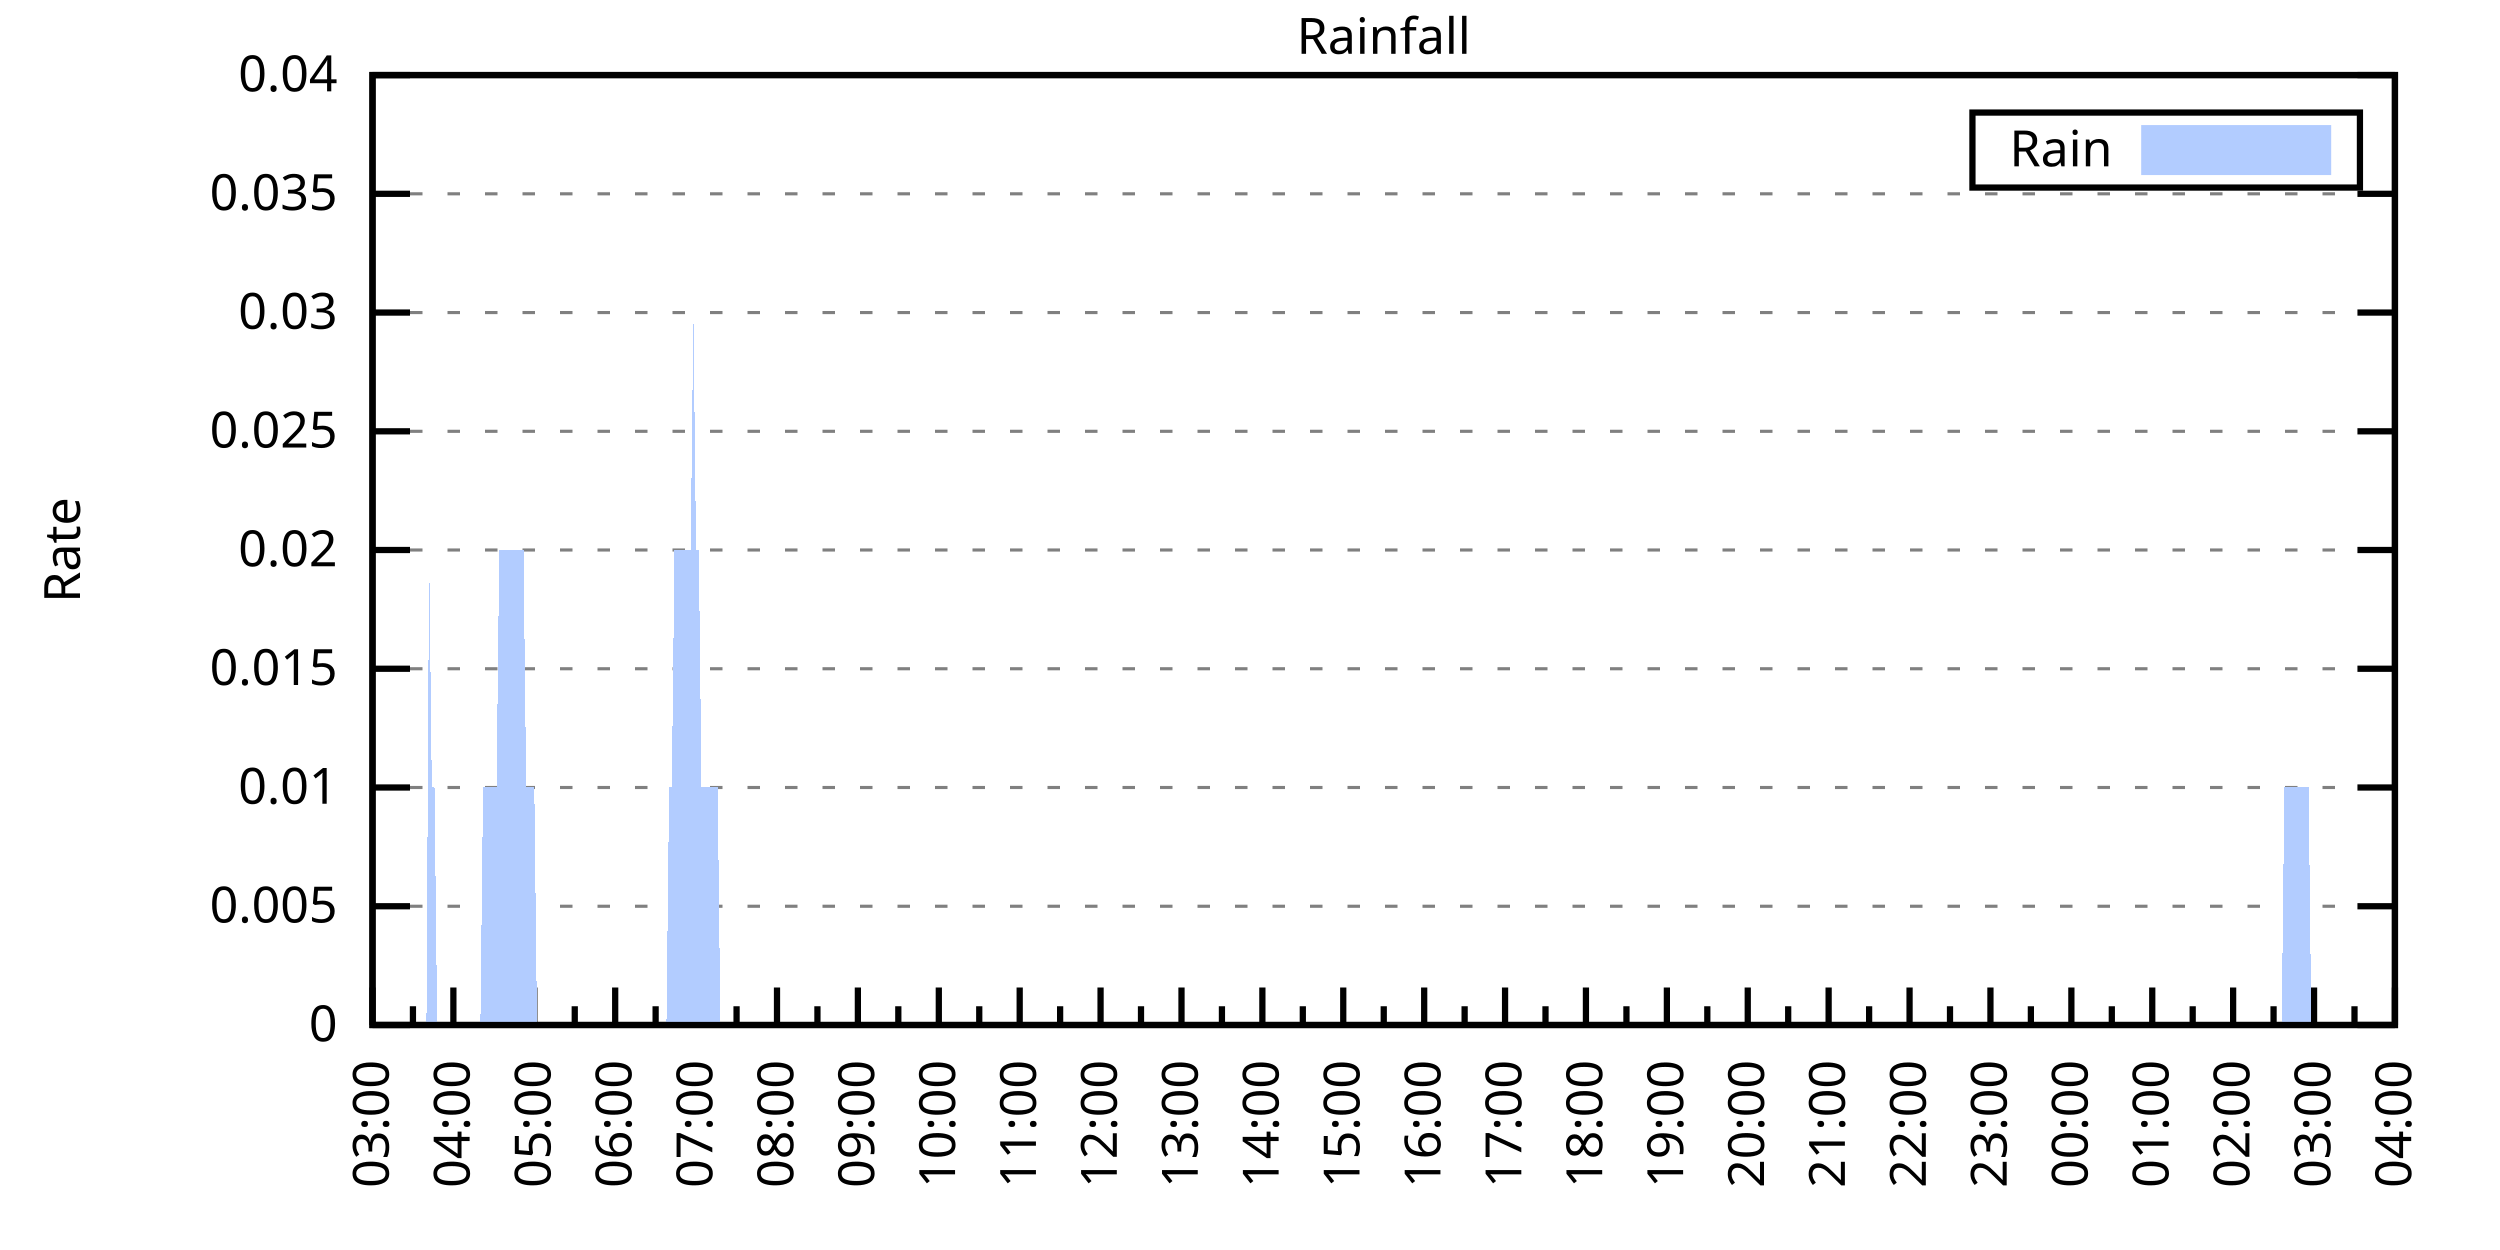
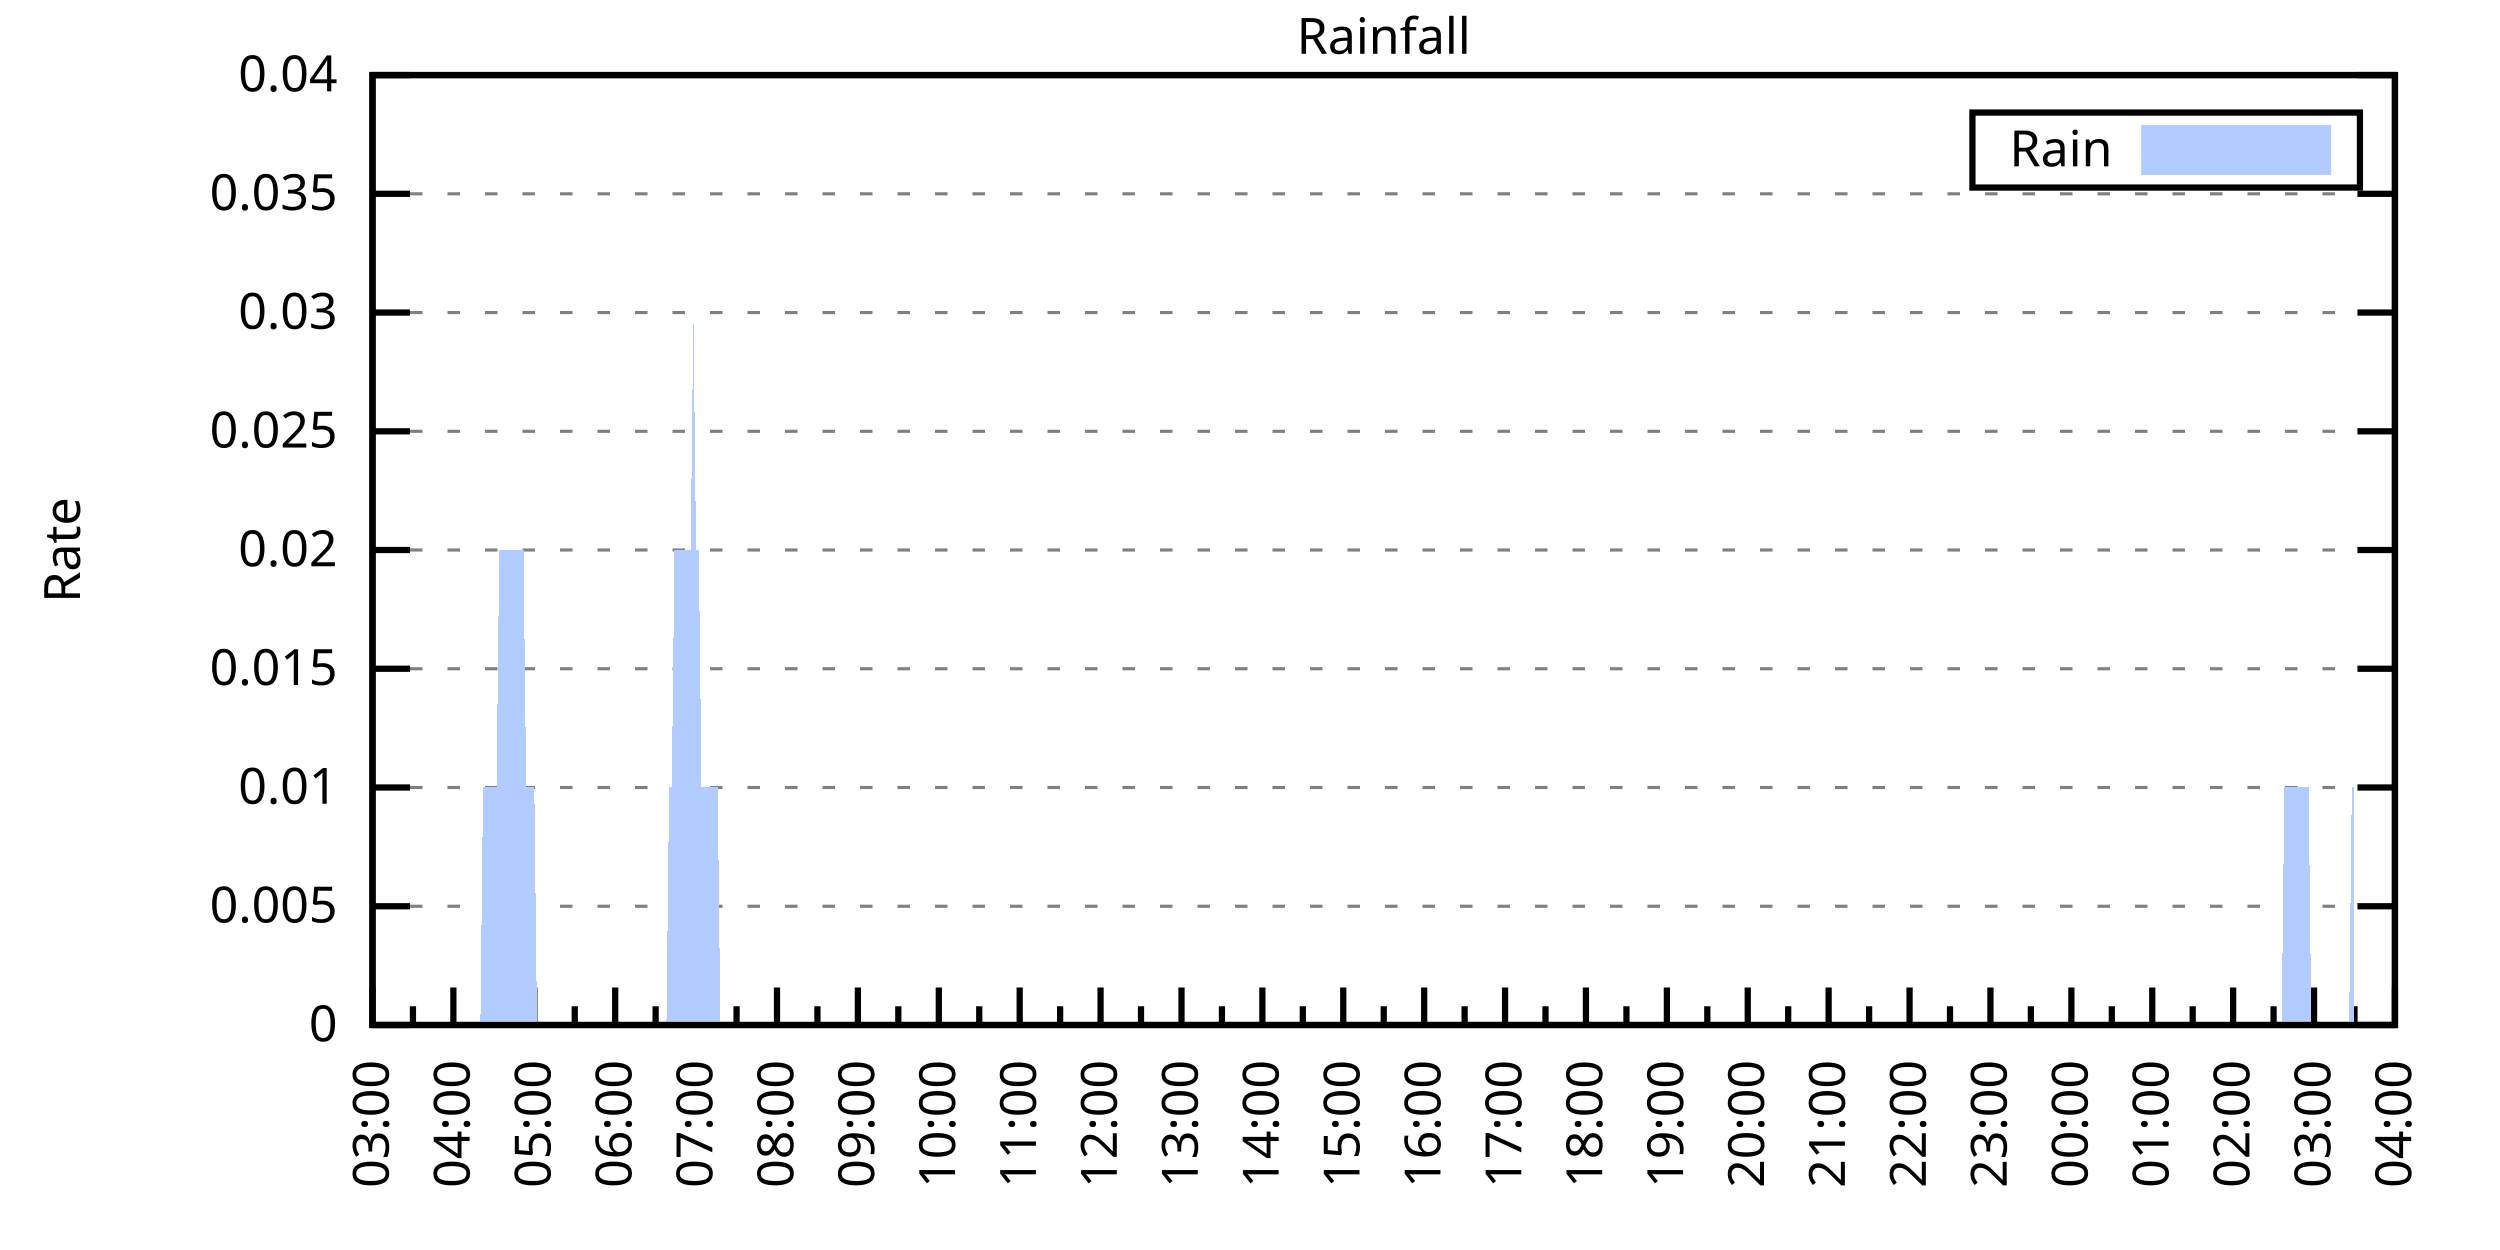
<svg xmlns="http://www.w3.org/2000/svg" xmlns:xlink="http://www.w3.org/1999/xlink" width="400" height="200" viewBox="0 0 400 200">
  <g id="gnuplot_canvas">
    <rect x="0" y="0" width="400" height="200" fill="none" />
    <defs>
      <circle id="gpDot" r="0.5" stroke-width="0.5" stroke="currentColor" />
      <path id="gpPt0" stroke-width="0.333" stroke="currentColor" d="M-1,0 h2 M0,-1 v2" />
      <path id="gpPt1" stroke-width="0.333" stroke="currentColor" d="M-1,-1 L1,1 M1,-1 L-1,1" />
      <path id="gpPt2" stroke-width="0.333" stroke="currentColor" d="M-1,0 L1,0 M0,-1 L0,1 M-1,-1 L1,1 M-1,1 L1,-1" />
      <rect id="gpPt3" stroke-width="0.333" stroke="currentColor" x="-1" y="-1" width="2" height="2" />
      <rect id="gpPt4" stroke-width="0.333" stroke="currentColor" fill="currentColor" x="-1" y="-1" width="2" height="2" />
      <circle id="gpPt5" stroke-width="0.333" stroke="currentColor" cx="0" cy="0" r="1" />
      <use xlink:href="#gpPt5" id="gpPt6" fill="currentColor" stroke="none" />
      <path id="gpPt7" stroke-width="0.333" stroke="currentColor" d="M0,-1.33 L-1.33,0.67 L1.33,0.67 z" />
      <use xlink:href="#gpPt7" id="gpPt8" fill="currentColor" stroke="none" />
      <use xlink:href="#gpPt7" id="gpPt9" stroke="currentColor" transform="rotate(180)" />
      <use xlink:href="#gpPt9" id="gpPt10" fill="currentColor" stroke="none" />
      <use xlink:href="#gpPt3" id="gpPt11" stroke="currentColor" transform="rotate(45)" />
      <use xlink:href="#gpPt11" id="gpPt12" fill="currentColor" stroke="none" />
      <path id="gpPt13" stroke-width="0.333" stroke="currentColor" d="M0,1.330 L1.265,0.411 L0.782,-1.067 L-0.782,-1.076 L-1.265,0.411 z" />
      <use xlink:href="#gpPt13" id="gpPt14" fill="currentColor" stroke="none" />
      <filter id="textbox" filterUnits="objectBoundingBox" x="0" y="0" height="1" width="1">
        <feFlood flood-color="white" flood-opacity="1" result="bgnd" />
        <feComposite in="SourceGraphic" in2="bgnd" operator="atop" />
      </filter>
      <filter id="greybox" filterUnits="objectBoundingBox" x="0" y="0" height="1" width="1">
        <feFlood flood-color="lightgrey" flood-opacity="1" result="grey" />
        <feComposite in="SourceGraphic" in2="grey" operator="atop" />
      </filter>
    </defs>
    <g fill="none" color="white" stroke="currentColor" stroke-width="1.00" stroke-linecap="butt" stroke-linejoin="miter">
</g>
    <g fill="none" color="black" stroke="currentColor" stroke-width="1.00" stroke-linecap="butt" stroke-linejoin="miter">
      <g stroke="none" shape-rendering="crispEdges">
        <polygon fill="rgb(255, 255, 255)" points="59.60,164.00 383.18,164.00 383.18,12.02 59.60,12.02 " />
      </g>
    </g>
    <g fill="none" color="black" stroke="currentColor" stroke-width="1.00" stroke-linecap="butt" stroke-linejoin="miter">
</g>
    <g fill="none" color="black" stroke="black" stroke-width="0.50" stroke-linecap="butt" stroke-linejoin="miter">
</g>
    <g fill="none" color="gray" stroke="currentColor" stroke-width="0.50" stroke-linecap="butt" stroke-linejoin="miter">
      <path stroke="gray" stroke-dasharray="2,4" class="gridline" d="M59.60,164.00 L383.19,164.00  " />
    </g>
    <g fill="none" color="gray" stroke="gray" stroke-width="1.00" stroke-linecap="butt" stroke-linejoin="miter">
</g>
    <g fill="none" color="black" stroke="currentColor" stroke-width="1.00" stroke-linecap="butt" stroke-linejoin="miter">
      <path stroke="black" d="M59.60,164.00 L65.60,164.00 M383.19,164.00 L377.19,164.00  " />
      <g transform="translate(54.00,166.60)" stroke="none" fill="black" font-family="Sans" font-size="8.00" text-anchor="end">
        <text>
          <tspan font-family="Sans"> 0</tspan>
        </text>
      </g>
    </g>
    <g fill="none" color="black" stroke="currentColor" stroke-width="1.00" stroke-linecap="butt" stroke-linejoin="miter">
</g>
    <g fill="none" color="black" stroke="black" stroke-width="0.50" stroke-linecap="butt" stroke-linejoin="miter">
</g>
    <g fill="none" color="gray" stroke="currentColor" stroke-width="0.50" stroke-linecap="butt" stroke-linejoin="miter">
      <path stroke="gray" stroke-dasharray="2,4" class="gridline" d="M59.60,145.00 L383.19,145.00  " />
    </g>
    <g fill="none" color="gray" stroke="gray" stroke-width="1.00" stroke-linecap="butt" stroke-linejoin="miter">
</g>
    <g fill="none" color="black" stroke="currentColor" stroke-width="1.00" stroke-linecap="butt" stroke-linejoin="miter">
      <path stroke="black" d="M59.60,145.00 L65.60,145.00 M383.19,145.00 L377.19,145.00  " />
      <g transform="translate(54.00,147.60)" stroke="none" fill="black" font-family="Sans" font-size="8.00" text-anchor="end">
        <text>
          <tspan font-family="Sans"> 0.005</tspan>
        </text>
      </g>
    </g>
    <g fill="none" color="black" stroke="currentColor" stroke-width="1.00" stroke-linecap="butt" stroke-linejoin="miter">
</g>
    <g fill="none" color="black" stroke="black" stroke-width="0.50" stroke-linecap="butt" stroke-linejoin="miter">
</g>
    <g fill="none" color="gray" stroke="currentColor" stroke-width="0.50" stroke-linecap="butt" stroke-linejoin="miter">
      <path stroke="gray" stroke-dasharray="2,4" class="gridline" d="M59.60,126.00 L383.19,126.00  " />
    </g>
    <g fill="none" color="gray" stroke="gray" stroke-width="1.00" stroke-linecap="butt" stroke-linejoin="miter">
</g>
    <g fill="none" color="black" stroke="currentColor" stroke-width="1.00" stroke-linecap="butt" stroke-linejoin="miter">
      <path stroke="black" d="M59.60,126.00 L65.60,126.00 M383.19,126.00 L377.19,126.00  " />
      <g transform="translate(54.00,128.60)" stroke="none" fill="black" font-family="Sans" font-size="8.00" text-anchor="end">
        <text>
          <tspan font-family="Sans"> 0.01</tspan>
        </text>
      </g>
    </g>
    <g fill="none" color="black" stroke="currentColor" stroke-width="1.00" stroke-linecap="butt" stroke-linejoin="miter">
</g>
    <g fill="none" color="black" stroke="black" stroke-width="0.50" stroke-linecap="butt" stroke-linejoin="miter">
</g>
    <g fill="none" color="gray" stroke="currentColor" stroke-width="0.50" stroke-linecap="butt" stroke-linejoin="miter">
      <path stroke="gray" stroke-dasharray="2,4" class="gridline" d="M59.60,107.00 L383.19,107.00  " />
    </g>
    <g fill="none" color="gray" stroke="gray" stroke-width="1.00" stroke-linecap="butt" stroke-linejoin="miter">
</g>
    <g fill="none" color="black" stroke="currentColor" stroke-width="1.00" stroke-linecap="butt" stroke-linejoin="miter">
      <path stroke="black" d="M59.60,107.00 L65.60,107.00 M383.19,107.00 L377.19,107.00  " />
      <g transform="translate(54.00,109.60)" stroke="none" fill="black" font-family="Sans" font-size="8.00" text-anchor="end">
        <text>
          <tspan font-family="Sans"> 0.015</tspan>
        </text>
      </g>
    </g>
    <g fill="none" color="black" stroke="currentColor" stroke-width="1.00" stroke-linecap="butt" stroke-linejoin="miter">
</g>
    <g fill="none" color="black" stroke="black" stroke-width="0.50" stroke-linecap="butt" stroke-linejoin="miter">
</g>
    <g fill="none" color="gray" stroke="currentColor" stroke-width="0.50" stroke-linecap="butt" stroke-linejoin="miter">
      <path stroke="gray" stroke-dasharray="2,4" class="gridline" d="M59.60,88.00 L383.19,88.00  " />
    </g>
    <g fill="none" color="gray" stroke="gray" stroke-width="1.00" stroke-linecap="butt" stroke-linejoin="miter">
</g>
    <g fill="none" color="black" stroke="currentColor" stroke-width="1.00" stroke-linecap="butt" stroke-linejoin="miter">
      <path stroke="black" d="M59.60,88.00 L65.60,88.00 M383.19,88.00 L377.19,88.00  " />
      <g transform="translate(54.00,90.60)" stroke="none" fill="black" font-family="Sans" font-size="8.00" text-anchor="end">
        <text>
          <tspan font-family="Sans"> 0.02</tspan>
        </text>
      </g>
    </g>
    <g fill="none" color="black" stroke="currentColor" stroke-width="1.00" stroke-linecap="butt" stroke-linejoin="miter">
</g>
    <g fill="none" color="black" stroke="black" stroke-width="0.50" stroke-linecap="butt" stroke-linejoin="miter">
</g>
    <g fill="none" color="gray" stroke="currentColor" stroke-width="0.50" stroke-linecap="butt" stroke-linejoin="miter">
      <path stroke="gray" stroke-dasharray="2,4" class="gridline" d="M59.60,69.01 L383.19,69.01  " />
    </g>
    <g fill="none" color="gray" stroke="gray" stroke-width="1.00" stroke-linecap="butt" stroke-linejoin="miter">
</g>
    <g fill="none" color="black" stroke="currentColor" stroke-width="1.00" stroke-linecap="butt" stroke-linejoin="miter">
      <path stroke="black" d="M59.60,69.01 L65.60,69.01 M383.19,69.01 L377.19,69.01  " />
      <g transform="translate(54.00,71.61)" stroke="none" fill="black" font-family="Sans" font-size="8.00" text-anchor="end">
        <text>
          <tspan font-family="Sans"> 0.025</tspan>
        </text>
      </g>
    </g>
    <g fill="none" color="black" stroke="currentColor" stroke-width="1.00" stroke-linecap="butt" stroke-linejoin="miter">
</g>
    <g fill="none" color="black" stroke="black" stroke-width="0.50" stroke-linecap="butt" stroke-linejoin="miter">
</g>
    <g fill="none" color="gray" stroke="currentColor" stroke-width="0.50" stroke-linecap="butt" stroke-linejoin="miter">
      <path stroke="gray" stroke-dasharray="2,4" class="gridline" d="M59.60,50.01 L383.19,50.01  " />
    </g>
    <g fill="none" color="gray" stroke="gray" stroke-width="1.00" stroke-linecap="butt" stroke-linejoin="miter">
</g>
    <g fill="none" color="black" stroke="currentColor" stroke-width="1.00" stroke-linecap="butt" stroke-linejoin="miter">
      <path stroke="black" d="M59.60,50.01 L65.60,50.01 M383.19,50.01 L377.19,50.01  " />
      <g transform="translate(54.00,52.61)" stroke="none" fill="black" font-family="Sans" font-size="8.00" text-anchor="end">
        <text>
          <tspan font-family="Sans"> 0.03</tspan>
        </text>
      </g>
    </g>
    <g fill="none" color="black" stroke="currentColor" stroke-width="1.00" stroke-linecap="butt" stroke-linejoin="miter">
</g>
    <g fill="none" color="black" stroke="black" stroke-width="0.50" stroke-linecap="butt" stroke-linejoin="miter">
</g>
    <g fill="none" color="gray" stroke="currentColor" stroke-width="0.50" stroke-linecap="butt" stroke-linejoin="miter">
      <path stroke="gray" stroke-dasharray="2,4" class="gridline" d="M59.60,31.01 L383.19,31.01  " />
    </g>
    <g fill="none" color="gray" stroke="gray" stroke-width="1.00" stroke-linecap="butt" stroke-linejoin="miter">
</g>
    <g fill="none" color="black" stroke="currentColor" stroke-width="1.00" stroke-linecap="butt" stroke-linejoin="miter">
      <path stroke="black" d="M59.60,31.01 L65.60,31.01 M383.19,31.01 L377.19,31.01  " />
      <g transform="translate(54.00,33.61)" stroke="none" fill="black" font-family="Sans" font-size="8.00" text-anchor="end">
        <text>
          <tspan font-family="Sans"> 0.035</tspan>
        </text>
      </g>
    </g>
    <g fill="none" color="black" stroke="currentColor" stroke-width="1.00" stroke-linecap="butt" stroke-linejoin="miter">
</g>
    <g fill="none" color="black" stroke="black" stroke-width="0.50" stroke-linecap="butt" stroke-linejoin="miter">
</g>
    <g fill="none" color="gray" stroke="currentColor" stroke-width="0.50" stroke-linecap="butt" stroke-linejoin="miter">
      <path stroke="gray" stroke-dasharray="2,4" class="gridline" d="M59.60,12.01 L383.19,12.01  " />
    </g>
    <g fill="none" color="gray" stroke="gray" stroke-width="1.00" stroke-linecap="butt" stroke-linejoin="miter">
</g>
    <g fill="none" color="black" stroke="currentColor" stroke-width="1.00" stroke-linecap="butt" stroke-linejoin="miter">
      <path stroke="black" d="M59.60,12.01 L65.60,12.01 M383.19,12.01 L377.19,12.01  " />
      <g transform="translate(54.00,14.61)" stroke="none" fill="black" font-family="Sans" font-size="8.00" text-anchor="end">
        <text>
          <tspan font-family="Sans"> 0.04</tspan>
        </text>
      </g>
    </g>
    <g fill="none" color="black" stroke="currentColor" stroke-width="1.00" stroke-linecap="butt" stroke-linejoin="miter">
      <path stroke="black" d="M59.60,164.00 L59.60,158.00  " />
      <g transform="translate(62.20,169.60) rotate(270)" stroke="none" fill="black" font-family="Sans" font-size="8.00" text-anchor="end">
        <text>
          <tspan font-family="Sans">03:00</tspan>
        </text>
      </g>
    </g>
    <g fill="none" color="black" stroke="currentColor" stroke-width="1.00" stroke-linecap="butt" stroke-linejoin="miter">
      <path stroke="black" d="M66.07,164.00 L66.07,161.00 M72.54,164.00 L72.54,158.00  " />
      <g transform="translate(75.14,169.60) rotate(270)" stroke="none" fill="black" font-family="Sans" font-size="8.00" text-anchor="end">
        <text>
          <tspan font-family="Sans">04:00</tspan>
        </text>
      </g>
    </g>
    <g fill="none" color="black" stroke="currentColor" stroke-width="1.00" stroke-linecap="butt" stroke-linejoin="miter">
      <path stroke="black" d="M79.02,164.00 L79.02,161.00 M85.49,164.00 L85.49,158.00  " />
      <g transform="translate(88.09,169.60) rotate(270)" stroke="none" fill="black" font-family="Sans" font-size="8.00" text-anchor="end">
        <text>
          <tspan font-family="Sans">05:00</tspan>
        </text>
      </g>
    </g>
    <g fill="none" color="black" stroke="currentColor" stroke-width="1.00" stroke-linecap="butt" stroke-linejoin="miter">
      <path stroke="black" d="M91.96,164.00 L91.96,161.00 M98.43,164.00 L98.43,158.00  " />
      <g transform="translate(101.03,169.60) rotate(270)" stroke="none" fill="black" font-family="Sans" font-size="8.00" text-anchor="end">
        <text>
          <tspan font-family="Sans">06:00</tspan>
        </text>
      </g>
    </g>
    <g fill="none" color="black" stroke="currentColor" stroke-width="1.00" stroke-linecap="butt" stroke-linejoin="miter">
      <path stroke="black" d="M104.90,164.00 L104.90,161.00 M111.37,164.00 L111.37,158.00  " />
      <g transform="translate(113.97,169.60) rotate(270)" stroke="none" fill="black" font-family="Sans" font-size="8.00" text-anchor="end">
        <text>
          <tspan font-family="Sans">07:00</tspan>
        </text>
      </g>
    </g>
    <g fill="none" color="black" stroke="currentColor" stroke-width="1.00" stroke-linecap="butt" stroke-linejoin="miter">
      <path stroke="black" d="M117.85,164.00 L117.85,161.00 M124.32,164.00 L124.32,158.00  " />
      <g transform="translate(126.92,169.60) rotate(270)" stroke="none" fill="black" font-family="Sans" font-size="8.00" text-anchor="end">
        <text>
          <tspan font-family="Sans">08:00</tspan>
        </text>
      </g>
    </g>
    <g fill="none" color="black" stroke="currentColor" stroke-width="1.00" stroke-linecap="butt" stroke-linejoin="miter">
      <path stroke="black" d="M130.79,164.00 L130.79,161.00 M137.26,164.00 L137.26,158.00  " />
      <g transform="translate(139.86,169.60) rotate(270)" stroke="none" fill="black" font-family="Sans" font-size="8.00" text-anchor="end">
        <text>
          <tspan font-family="Sans">09:00</tspan>
        </text>
      </g>
    </g>
    <g fill="none" color="black" stroke="currentColor" stroke-width="1.00" stroke-linecap="butt" stroke-linejoin="miter">
      <path stroke="black" d="M143.73,164.00 L143.73,161.00 M150.21,164.00 L150.21,158.00  " />
      <g transform="translate(152.81,169.60) rotate(270)" stroke="none" fill="black" font-family="Sans" font-size="8.00" text-anchor="end">
        <text>
          <tspan font-family="Sans">10:00</tspan>
        </text>
      </g>
    </g>
    <g fill="none" color="black" stroke="currentColor" stroke-width="1.00" stroke-linecap="butt" stroke-linejoin="miter">
      <path stroke="black" d="M156.68,164.00 L156.68,161.00 M163.15,164.00 L163.15,158.00  " />
      <g transform="translate(165.75,169.60) rotate(270)" stroke="none" fill="black" font-family="Sans" font-size="8.00" text-anchor="end">
        <text>
          <tspan font-family="Sans">11:00</tspan>
        </text>
      </g>
    </g>
    <g fill="none" color="black" stroke="currentColor" stroke-width="1.00" stroke-linecap="butt" stroke-linejoin="miter">
      <path stroke="black" d="M169.62,164.00 L169.62,161.00 M176.09,164.00 L176.09,158.00  " />
      <g transform="translate(178.69,169.60) rotate(270)" stroke="none" fill="black" font-family="Sans" font-size="8.00" text-anchor="end">
        <text>
          <tspan font-family="Sans">12:00</tspan>
        </text>
      </g>
    </g>
    <g fill="none" color="black" stroke="currentColor" stroke-width="1.00" stroke-linecap="butt" stroke-linejoin="miter">
      <path stroke="black" d="M182.56,164.00 L182.56,161.00 M189.04,164.00 L189.04,158.00  " />
      <g transform="translate(191.64,169.60) rotate(270)" stroke="none" fill="black" font-family="Sans" font-size="8.00" text-anchor="end">
        <text>
          <tspan font-family="Sans">13:00</tspan>
        </text>
      </g>
    </g>
    <g fill="none" color="black" stroke="currentColor" stroke-width="1.00" stroke-linecap="butt" stroke-linejoin="miter">
      <path stroke="black" d="M195.51,164.00 L195.51,161.00 M201.98,164.00 L201.98,158.00  " />
      <g transform="translate(204.58,169.60) rotate(270)" stroke="none" fill="black" font-family="Sans" font-size="8.00" text-anchor="end">
        <text>
          <tspan font-family="Sans">14:00</tspan>
        </text>
      </g>
    </g>
    <g fill="none" color="black" stroke="currentColor" stroke-width="1.00" stroke-linecap="butt" stroke-linejoin="miter">
      <path stroke="black" d="M208.45,164.00 L208.45,161.00 M214.92,164.00 L214.92,158.00  " />
      <g transform="translate(217.52,169.60) rotate(270)" stroke="none" fill="black" font-family="Sans" font-size="8.00" text-anchor="end">
        <text>
          <tspan font-family="Sans">15:00</tspan>
        </text>
      </g>
    </g>
    <g fill="none" color="black" stroke="currentColor" stroke-width="1.00" stroke-linecap="butt" stroke-linejoin="miter">
      <path stroke="black" d="M221.40,164.00 L221.40,161.00 M227.87,164.00 L227.87,158.00  " />
      <g transform="translate(230.47,169.60) rotate(270)" stroke="none" fill="black" font-family="Sans" font-size="8.00" text-anchor="end">
        <text>
          <tspan font-family="Sans">16:00</tspan>
        </text>
      </g>
    </g>
    <g fill="none" color="black" stroke="currentColor" stroke-width="1.00" stroke-linecap="butt" stroke-linejoin="miter">
      <path stroke="black" d="M234.34,164.00 L234.34,161.00 M240.81,164.00 L240.81,158.00  " />
      <g transform="translate(243.41,169.60) rotate(270)" stroke="none" fill="black" font-family="Sans" font-size="8.00" text-anchor="end">
        <text>
          <tspan font-family="Sans">17:00</tspan>
        </text>
      </g>
    </g>
    <g fill="none" color="black" stroke="currentColor" stroke-width="1.00" stroke-linecap="butt" stroke-linejoin="miter">
      <path stroke="black" d="M247.28,164.00 L247.28,161.00 M253.75,164.00 L253.75,158.00  " />
      <g transform="translate(256.35,169.60) rotate(270)" stroke="none" fill="black" font-family="Sans" font-size="8.00" text-anchor="end">
        <text>
          <tspan font-family="Sans">18:00</tspan>
        </text>
      </g>
    </g>
    <g fill="none" color="black" stroke="currentColor" stroke-width="1.00" stroke-linecap="butt" stroke-linejoin="miter">
      <path stroke="black" d="M260.23,164.00 L260.23,161.00 M266.70,164.00 L266.70,158.00  " />
      <g transform="translate(269.30,169.60) rotate(270)" stroke="none" fill="black" font-family="Sans" font-size="8.00" text-anchor="end">
        <text>
          <tspan font-family="Sans">19:00</tspan>
        </text>
      </g>
    </g>
    <g fill="none" color="black" stroke="currentColor" stroke-width="1.00" stroke-linecap="butt" stroke-linejoin="miter">
      <path stroke="black" d="M273.17,164.00 L273.17,161.00 M279.64,164.00 L279.64,158.00  " />
      <g transform="translate(282.24,169.60) rotate(270)" stroke="none" fill="black" font-family="Sans" font-size="8.00" text-anchor="end">
        <text>
          <tspan font-family="Sans">20:00</tspan>
        </text>
      </g>
    </g>
    <g fill="none" color="black" stroke="currentColor" stroke-width="1.00" stroke-linecap="butt" stroke-linejoin="miter">
      <path stroke="black" d="M286.11,164.00 L286.11,161.00 M292.58,164.00 L292.58,158.00  " />
      <g transform="translate(295.18,169.60) rotate(270)" stroke="none" fill="black" font-family="Sans" font-size="8.00" text-anchor="end">
        <text>
          <tspan font-family="Sans">21:00</tspan>
        </text>
      </g>
    </g>
    <g fill="none" color="black" stroke="currentColor" stroke-width="1.00" stroke-linecap="butt" stroke-linejoin="miter">
      <path stroke="black" d="M299.06,164.00 L299.06,161.00 M305.53,164.00 L305.53,158.00  " />
      <g transform="translate(308.13,169.60) rotate(270)" stroke="none" fill="black" font-family="Sans" font-size="8.00" text-anchor="end">
        <text>
          <tspan font-family="Sans">22:00</tspan>
        </text>
      </g>
    </g>
    <g fill="none" color="black" stroke="currentColor" stroke-width="1.00" stroke-linecap="butt" stroke-linejoin="miter">
      <path stroke="black" d="M312.00,164.00 L312.00,161.00 M318.47,164.00 L318.47,158.00  " />
      <g transform="translate(321.07,169.60) rotate(270)" stroke="none" fill="black" font-family="Sans" font-size="8.00" text-anchor="end">
        <text>
          <tspan font-family="Sans">23:00</tspan>
        </text>
      </g>
    </g>
    <g fill="none" color="black" stroke="currentColor" stroke-width="1.00" stroke-linecap="butt" stroke-linejoin="miter">
      <path stroke="black" d="M324.94,164.00 L324.94,161.00 M331.42,164.00 L331.42,158.00  " />
      <g transform="translate(334.02,169.60) rotate(270)" stroke="none" fill="black" font-family="Sans" font-size="8.00" text-anchor="end">
        <text>
          <tspan font-family="Sans">00:00</tspan>
        </text>
      </g>
    </g>
    <g fill="none" color="black" stroke="currentColor" stroke-width="1.00" stroke-linecap="butt" stroke-linejoin="miter">
      <path stroke="black" d="M337.89,164.00 L337.89,161.00 M344.36,164.00 L344.36,158.00  " />
      <g transform="translate(346.96,169.60) rotate(270)" stroke="none" fill="black" font-family="Sans" font-size="8.00" text-anchor="end">
        <text>
          <tspan font-family="Sans">01:00</tspan>
        </text>
      </g>
    </g>
    <g fill="none" color="black" stroke="currentColor" stroke-width="1.00" stroke-linecap="butt" stroke-linejoin="miter">
      <path stroke="black" d="M350.83,164.00 L350.83,161.00 M357.30,164.00 L357.30,158.00  " />
      <g transform="translate(359.90,169.60) rotate(270)" stroke="none" fill="black" font-family="Sans" font-size="8.00" text-anchor="end">
        <text>
          <tspan font-family="Sans">02:00</tspan>
        </text>
      </g>
    </g>
    <g fill="none" color="black" stroke="currentColor" stroke-width="1.00" stroke-linecap="butt" stroke-linejoin="miter">
      <path stroke="black" d="M363.77,164.00 L363.77,161.00 M370.25,164.00 L370.25,158.00  " />
      <g transform="translate(372.85,169.60) rotate(270)" stroke="none" fill="black" font-family="Sans" font-size="8.00" text-anchor="end">
        <text>
          <tspan font-family="Sans">03:00</tspan>
        </text>
      </g>
    </g>
    <g fill="none" color="black" stroke="currentColor" stroke-width="1.00" stroke-linecap="butt" stroke-linejoin="miter">
      <path stroke="black" d="M376.72,164.00 L376.72,161.00 M383.19,164.00 L383.19,158.00  " />
      <g transform="translate(385.79,169.60) rotate(270)" stroke="none" fill="black" font-family="Sans" font-size="8.00" text-anchor="end">
        <text>
          <tspan font-family="Sans">04:00</tspan>
        </text>
      </g>
    </g>
    <g fill="none" color="black" stroke="currentColor" stroke-width="1.00" stroke-linecap="butt" stroke-linejoin="miter">
</g>
    <g fill="none" color="black" stroke="currentColor" stroke-width="1.00" stroke-linecap="butt" stroke-linejoin="miter">
      <path stroke="black" d="M59.60,12.01 L59.60,164.00 L383.19,164.00 L383.19,12.01 L59.60,12.01 Z  " />
    </g>
    <g fill="none" color="black" stroke="currentColor" stroke-width="1.00" stroke-linecap="butt" stroke-linejoin="miter">
      <g transform="translate(12.80,88.01) rotate(270)" stroke="none" fill="black" font-family="Sans" font-size="8.00" text-anchor="middle">
        <text>
          <tspan font-family="Sans">Rate</tspan>
        </text>
      </g>
    </g>
    <g fill="none" color="black" stroke="currentColor" stroke-width="1.00" stroke-linecap="butt" stroke-linejoin="miter">
</g>
    <g fill="none" color="black" stroke="currentColor" stroke-width="1.00" stroke-linecap="butt" stroke-linejoin="miter">
      <path stroke="black" d="M315.59,30.01 L315.59,18.01 L377.59,18.01 L377.59,30.01 L315.59,30.01 Z  " />
    </g>
    <g id="Rainfall_plot_1">
      <g fill="none" color="white" stroke="black" stroke-width="2.00" stroke-linecap="butt" stroke-linejoin="miter">
</g>
      <g fill="none" color="black" stroke="currentColor" stroke-width="2.00" stroke-linecap="butt" stroke-linejoin="miter">
        <g transform="translate(337.99,26.61)" stroke="none" fill="black" font-family="Sans" font-size="8.00" text-anchor="end">
          <text>
            <tspan font-family="Sans">Rain</tspan>
          </text>
        </g>
      </g>
      <g fill="none" color="black" stroke="currentColor" stroke-width="2.00" stroke-linecap="butt" stroke-linejoin="miter">
        <g stroke="none" shape-rendering="crispEdges">
          <polygon fill="rgb(178, 204, 255)" points="343.59,27.01 371.99,27.01 371.99,21.01 343.59,21.01 " />
        </g>
        <path stroke="rgb(178, 204, 255)" d="M343.59,27.01 L371.99,27.01 L371.99,21.01 L343.59,21.01 L343.59,27.01 Z  " />
      </g>
      <g fill="none" color="black" stroke="currentColor" stroke-width="2.00" stroke-linecap="butt" stroke-linejoin="miter">
        <g stroke="none" shape-rendering="crispEdges">
-           <polygon fill="rgb(178, 204, 255)" points="64.35,164.00 64.78,164.00 65.21,164.00 65.64,164.00 66.07,164.00 66.50,164.00 66.93,164.00 67.37,164.00 67.80,164.00 68.23,164.00 68.66,88.00 69.09,126.00 69.52,126.00 69.95,164.00 70.39,164.00 70.82,164.00 71.25,164.00 71.68,164.00 72.11,164.00 72.54,164.00 72.98,164.00 73.41,164.00 73.84,164.00 74.27,164.00 74.70,164.00 75.13,164.00 75.56,164.00 76.00,164.00 76.43,164.00 76.86,164.00 77.29,126.00 77.72,126.00 78.15,126.00 78.58,126.00 79.02,126.00 79.45,126.00 79.88,88.00 80.31,88.00 80.74,88.00 81.17,88.00 81.60,88.00 82.04,88.00 82.47,88.00 82.90,88.00 83.33,88.00 83.76,88.00 84.19,126.00 84.62,126.00 85.06,126.00 85.49,126.00 85.92,164.00 86.35,164.00 86.78,164.00 87.21,164.00 87.64,164.00 88.08,164.00 88.51,164.00 88.94,164.00 89.37,164.00 89.80,164.00 90.23,164.00 90.66,164.00 91.10,164.00 91.53,164.00 91.96,164.00 92.39,164.00 92.82,164.00 93.25,164.00 93.68,164.00 94.12,164.00 94.55,164.00 94.98,164.00 95.41,164.00 95.84,164.00 96.27,164.00 96.70,164.00 97.14,164.00 97.57,164.00 98.00,164.00 98.43,164.00 98.86,164.00 99.29,164.00 99.73,164.00 100.16,164.00 100.59,164.00 101.02,164.00 101.45,164.00 101.88,164.00 102.31,164.00 102.75,164.00 103.18,164.00 103.61,164.00 104.04,164.00 104.47,164.00 104.90,164.00 105.33,164.00 105.77,164.00 106.20,164.00 106.63,164.00 107.06,126.00 107.49,126.00 107.92,88.00 108.35,88.00 108.79,88.00 109.22,88.00 109.65,88.00 110.08,88.00 110.51,88.00 110.94,50.01 111.37,88.00 111.81,88.00 112.24,126.00 112.67,126.00 113.10,126.00 113.53,126.00 113.96,126.00 114.39,126.00 114.83,126.00 115.26,164.00 115.69,164.00 116.12,164.00 116.55,164.00 116.98,164.00 117.41,164.00 117.85,164.00 118.28,164.00 118.71,164.00 119.14,164.00 119.57,164.00 120.00,164.00 120.43,164.00 120.87,164.00 121.30,164.00 121.73,164.00 122.16,164.00 122.59,164.00 123.02,164.00 123.46,164.00 123.89,164.00 124.32,164.00 124.75,164.00 125.18,164.00 125.61,164.00 126.04,164.00 126.48,164.00 126.91,164.00 127.34,164.00 127.77,164.00 128.20,164.00 128.63,164.00 129.06,164.00 129.50,164.00 129.93,164.00 130.36,164.00 130.79,164.00 131.22,164.00 131.65,164.00 132.08,164.00 132.52,164.00 132.95,164.00 133.38,164.00 133.81,164.00 134.24,164.00 134.67,164.00 135.10,164.00 135.54,164.00 135.97,164.00 136.40,164.00 136.83,164.00 137.26,164.00 137.69,164.00 138.12,164.00 138.56,164.00 138.99,164.00 139.42,164.00 139.85,164.00 140.28,164.00 140.71,164.00 141.14,164.00 141.58,164.00 142.01,164.00 142.44,164.00 142.87,164.00 143.30,164.00 143.73,164.00 144.16,164.00 144.60,164.00 145.03,164.00 145.46,164.00 145.89,164.00 146.32,164.00 146.75,164.00 147.19,164.00 147.62,164.00 148.05,164.00 148.48,164.00 148.91,164.00 149.34,164.00 149.77,164.00 150.21,164.00 150.64,164.00 151.07,164.00 151.50,164.00 151.93,164.00 152.36,164.00 152.79,164.00 153.23,164.00 153.66,164.00 154.09,164.00 154.52,164.00 154.95,164.00 155.38,164.00 155.81,164.00 156.25,164.00 156.68,164.00 157.11,164.00 157.54,164.00 157.97,164.00 158.40,164.00 158.83,164.00 159.27,164.00 159.70,164.00 160.13,164.00 160.56,164.00 160.99,164.00 161.42,164.00 161.85,164.00 162.29,164.00 162.72,164.00 163.15,164.00 163.58,164.00 164.01,164.00 164.44,164.00 164.87,164.00 165.31,164.00 165.74,164.00 166.17,164.00 166.60,164.00 167.03,164.00 167.46,164.00 167.89,164.00 168.33,164.00 168.76,164.00 169.19,164.00 169.62,164.00 170.05,164.00 170.48,164.00 170.91,164.00 171.35,164.00 171.78,164.00 172.21,164.00 172.64,164.00 173.07,164.00 173.50,164.00 173.94,164.00 174.37,164.00 174.80,164.00 175.23,164.00 175.66,164.00 176.09,164.00 176.52,164.00 176.96,164.00 177.39,164.00 177.82,164.00 178.25,164.00 178.68,164.00 179.11,164.00 179.54,164.00 179.98,164.00 180.41,164.00 180.84,164.00 181.27,164.00 181.70,164.00 182.13,164.00 182.56,164.00 183.00,164.00 183.43,164.00 183.86,164.00 184.29,164.00 184.72,164.00 185.15,164.00 185.58,164.00 186.02,164.00 186.45,164.00 186.88,164.00 187.31,164.00 187.74,164.00 188.17,164.00 188.60,164.00 189.04,164.00 189.47,164.00 189.90,164.00 190.33,164.00 190.76,164.00 191.19,164.00 191.62,164.00 192.06,164.00 192.49,164.00 192.92,164.00 193.35,164.00 193.78,164.00 194.21,164.00 194.64,164.00 195.08,164.00 195.51,164.00 195.94,164.00 196.37,164.00 196.80,164.00 197.23,164.00 197.67,164.00 198.10,164.00 198.53,164.00 198.96,164.00 199.39,164.00 199.82,164.00 200.25,164.00 200.69,164.00 201.12,164.00 201.55,164.00 201.98,164.00 202.41,164.00 202.84,164.00 203.27,164.00 203.71,164.00 204.14,164.00 204.57,164.00 205.00,164.00 205.43,164.00 205.86,164.00 206.29,164.00 206.73,164.00 207.16,164.00 207.59,164.00 208.02,164.00 208.45,164.00 208.88,164.00 209.31,164.00 209.75,164.00 210.18,164.00 210.61,164.00 211.04,164.00 211.47,164.00 211.90,164.00 212.33,164.00 212.77,164.00 213.20,164.00 213.63,164.00 214.06,164.00 214.49,164.00 214.92,164.00 215.35,164.00 215.79,164.00 216.22,164.00 216.65,164.00 217.08,164.00 217.51,164.00 217.94,164.00 218.37,164.00 218.81,164.00 219.24,164.00 219.67,164.00 220.10,164.00 220.53,164.00 220.96,164.00 221.40,164.00 221.83,164.00 222.26,164.00 222.69,164.00 223.12,164.00 223.55,164.00 223.98,164.00 224.42,164.00 224.85,164.00 225.28,164.00 225.71,164.00 226.14,164.00 226.57,164.00 227.00,164.00 227.44,164.00 227.87,164.00 228.30,164.00 228.73,164.00 229.16,164.00 229.59,164.00 230.02,164.00 230.46,164.00 230.89,164.00 231.32,164.00 231.75,164.00 232.18,164.00 232.61,164.00 233.04,164.00 233.48,164.00 233.91,164.00 234.34,164.00 234.77,164.00 235.20,164.00 235.63,164.00 236.06,164.00 236.50,164.00 236.93,164.00 237.36,164.00 237.79,164.00 238.22,164.00 238.65,164.00 239.08,164.00 239.52,164.00 239.95,164.00 240.38,164.00 240.81,164.00 241.24,164.00 241.67,164.00 242.10,164.00 242.54,164.00 242.97,164.00 243.40,164.00 243.83,164.00 244.26,164.00 244.69,164.00 245.12,164.00 245.56,164.00 245.99,164.00 246.42,164.00 246.85,164.00 247.28,164.00 247.71,164.00 248.15,164.00 248.58,164.00 249.01,164.00 249.44,164.00 249.87,164.00 250.30,164.00 250.73,164.00 251.17,164.00 251.60,164.00 252.03,164.00 252.46,164.00 252.89,164.00 253.32,164.00 253.75,164.00 254.19,164.00 254.62,164.00 255.05,164.00 255.48,164.00 255.91,164.00 256.34,164.00 256.77,164.00 257.21,164.00 257.64,164.00 258.07,164.00 258.50,164.00 258.93,164.00 259.36,164.00 259.79,164.00 260.23,164.00 260.66,164.00 261.09,164.00 261.52,164.00 261.95,164.00 262.38,164.00 262.81,164.00 263.25,164.00 263.68,164.00 264.11,164.00 264.54,164.00 264.97,164.00 265.40,164.00 265.83,164.00 266.27,164.00 266.70,164.00 267.13,164.00 267.56,164.00 267.99,164.00 268.42,164.00 268.85,164.00 269.29,164.00 269.72,164.00 270.15,164.00 270.58,164.00 271.01,164.00 271.44,164.00 271.88,164.00 272.31,164.00 272.74,164.00 273.17,164.00 273.60,164.00 274.03,164.00 274.46,164.00 274.90,164.00 275.33,164.00 275.76,164.00 276.19,164.00 276.62,164.00 277.05,164.00 277.48,164.00 277.92,164.00 278.35,164.00 278.78,164.00 279.21,164.00 279.64,164.00 280.07,164.00 280.50,164.00 280.94,164.00 281.37,164.00 281.80,164.00 282.23,164.00 282.66,164.00 283.09,164.00 283.52,164.00 283.96,164.00 284.39,164.00 284.82,164.00 285.25,164.00 285.68,164.00 286.11,164.00 286.54,164.00 286.98,164.00 287.41,164.00 287.84,164.00 288.27,164.00 288.70,164.00 289.13,164.00 289.56,164.00 290.00,164.00 290.43,164.00 290.86,164.00 291.29,164.00 291.72,164.00 292.15,164.00 292.58,164.00 293.02,164.00 293.45,164.00 293.88,164.00 294.31,164.00 294.74,164.00 295.17,164.00 295.60,164.00 296.04,164.00 296.47,164.00 296.90,164.00 297.33,164.00 297.76,164.00 298.19,164.00 298.63,164.00 299.06,164.00 299.49,164.00 299.92,164.00 300.35,164.00 300.78,164.00 301.21,164.00 301.65,164.00 302.08,164.00 302.51,164.00 302.94,164.00 303.37,164.00 303.80,164.00 304.23,164.00 304.67,164.00 305.10,164.00 305.53,164.00 305.96,164.00 306.39,164.00 306.82,164.00 307.25,164.00 307.69,164.00 308.12,164.00 308.55,164.00 308.98,164.00 309.41,164.00 309.84,164.00 310.27,164.00 310.71,164.00 311.14,164.00 311.57,164.00 312.00,164.00 312.43,164.00 312.86,164.00 313.29,164.00 313.73,164.00 314.16,164.00 314.59,164.00 315.02,164.00 315.45,164.00 315.88,164.00 316.31,164.00 316.75,164.00 317.18,164.00 317.61,164.00 318.04,164.00 318.47,164.00 318.90,164.00 319.33,164.00 319.77,164.00 320.20,164.00 320.63,164.00 321.06,164.00 321.49,164.00 321.92,164.00 322.36,164.00 322.79,164.00 323.22,164.00 323.65,164.00 324.08,164.00 324.51,164.00 324.94,164.00 325.38,164.00 325.81,164.00 326.24,164.00 326.67,164.00 327.10,164.00 327.53,164.00 327.96,164.00 328.40,164.00 328.83,164.00 329.26,164.00 329.69,164.00 330.12,164.00 330.55,164.00 330.98,164.00 331.42,164.00 331.85,164.00 332.28,164.00 332.71,164.00 333.14,164.00 333.57,164.00 334.00,164.00 334.44,164.00 334.87,164.00 335.30,164.00 335.73,164.00 336.16,164.00 336.59,164.00 337.02,164.00 337.46,164.00 337.89,164.00 338.32,164.00 338.75,164.00 339.18,164.00 339.61,164.00 340.04,164.00 340.48,164.00 340.91,164.00 341.34,164.00 341.77,164.00 342.20,164.00 342.63,164.00 343.06,164.00 343.50,164.00 343.93,164.00 344.36,164.00 344.79,164.00 345.22,164.00 345.65,164.00 346.09,164.00 346.52,164.00 346.95,164.00 347.38,164.00 347.81,164.00 348.24,164.00 348.67,164.00 349.11,164.00 349.54,164.00 349.97,164.00 350.40,164.00 350.83,164.00 351.26,164.00 351.69,164.00 352.13,164.00 352.56,164.00 352.99,164.00 353.42,164.00 353.85,164.00 354.28,164.00 354.71,164.00 355.15,164.00 355.58,164.00 356.01,164.00 356.44,164.00 356.87,164.00 357.30,164.00 357.73,164.00 358.17,164.00 358.60,164.00 359.03,164.00 359.46,164.00 359.89,164.00 360.32,164.00 360.75,164.00 361.19,164.00 361.62,164.00 362.05,164.00 362.48,164.00 362.91,164.00 363.34,164.00 363.77,164.00 364.21,164.00 364.64,164.00 365.07,164.00 365.50,126.00 365.93,126.00 366.36,126.00 366.79,126.00 367.23,126.00 367.66,126.00 368.09,126.00 368.52,126.00 368.95,126.00 369.38,126.00 369.81,164.00 370.25,164.00 370.68,164.00 371.11,164.00 371.54,164.00 371.97,164.00 372.40,164.00 372.84,164.00 373.27,164.00 373.70,164.00 374.13,164.00 374.56,164.00 374.56,164.00 64.35,164.00 " />
+           <polygon fill="rgb(178, 204, 255)" points="66.50,164.00 66.93,164.00 67.37,164.00 67.80,164.00 68.23,164.00 68.66,164.00 69.09,164.00 69.52,164.00 69.95,164.00 70.39,164.00 70.82,164.00 71.25,164.00 71.68,164.00 72.11,164.00 72.54,164.00 72.98,164.00 73.41,164.00 73.84,164.00 74.27,164.00 74.70,164.00 75.13,164.00 75.56,164.00 76.00,164.00 76.43,164.00 76.86,164.00 77.29,126.00 77.72,126.00 78.15,126.00 78.58,126.00 79.02,126.00 79.45,126.00 79.88,88.00 80.31,88.00 80.74,88.00 81.17,88.00 81.60,88.00 82.04,88.00 82.47,88.00 82.90,88.00 83.33,88.00 83.76,88.00 84.19,126.00 84.62,126.00 85.06,126.00 85.49,126.00 85.92,164.00 86.35,164.00 86.78,164.00 87.21,164.00 87.64,164.00 88.08,164.00 88.51,164.00 88.94,164.00 89.37,164.00 89.80,164.00 90.23,164.00 90.66,164.00 91.10,164.00 91.53,164.00 91.96,164.00 92.39,164.00 92.82,164.00 93.25,164.00 93.68,164.00 94.12,164.00 94.55,164.00 94.98,164.00 95.41,164.00 95.84,164.00 96.27,164.00 96.70,164.00 97.14,164.00 97.57,164.00 98.00,164.00 98.43,164.00 98.86,164.00 99.29,164.00 99.73,164.00 100.16,164.00 100.59,164.00 101.02,164.00 101.45,164.00 101.88,164.00 102.31,164.00 102.75,164.00 103.18,164.00 103.61,164.00 104.04,164.00 104.47,164.00 104.90,164.00 105.33,164.00 105.77,164.00 106.20,164.00 106.63,164.00 107.06,126.00 107.49,126.00 107.92,88.00 108.35,88.00 108.79,88.00 109.22,88.00 109.65,88.00 110.08,88.00 110.51,88.00 110.94,50.01 111.37,88.00 111.81,88.00 112.24,126.00 112.67,126.00 113.10,126.00 113.53,126.00 113.96,126.00 114.39,126.00 114.83,126.00 115.26,164.00 115.69,164.00 116.12,164.00 116.55,164.00 116.98,164.00 117.41,164.00 117.85,164.00 118.28,164.00 118.71,164.00 119.14,164.00 119.57,164.00 120.00,164.00 120.43,164.00 120.87,164.00 121.30,164.00 121.73,164.00 122.16,164.00 122.59,164.00 123.02,164.00 123.46,164.00 123.89,164.00 124.32,164.00 124.75,164.00 125.18,164.00 125.61,164.00 126.04,164.00 126.48,164.00 126.91,164.00 127.34,164.00 127.77,164.00 128.20,164.00 128.63,164.00 129.06,164.00 129.50,164.00 129.93,164.00 130.36,164.00 130.79,164.00 131.22,164.00 131.65,164.00 132.08,164.00 132.52,164.00 132.95,164.00 133.38,164.00 133.81,164.00 134.24,164.00 134.67,164.00 135.10,164.00 135.54,164.00 135.97,164.00 136.40,164.00 136.83,164.00 137.26,164.00 137.69,164.00 138.12,164.00 138.56,164.00 138.99,164.00 139.42,164.00 139.85,164.00 140.28,164.00 140.71,164.00 141.14,164.00 141.58,164.00 142.01,164.00 142.44,164.00 142.87,164.00 143.30,164.00 143.73,164.00 144.16,164.00 144.60,164.00 145.03,164.00 145.46,164.00 145.89,164.00 146.32,164.00 146.75,164.00 147.19,164.00 147.62,164.00 148.05,164.00 148.48,164.00 148.91,164.00 149.34,164.00 149.77,164.00 150.21,164.00 150.64,164.00 151.07,164.00 151.50,164.00 151.93,164.00 152.36,164.00 152.79,164.00 153.23,164.00 153.66,164.00 154.09,164.00 154.52,164.00 154.95,164.00 155.38,164.00 155.81,164.00 156.25,164.00 156.68,164.00 157.11,164.00 157.54,164.00 157.97,164.00 158.40,164.00 158.83,164.00 159.27,164.00 159.70,164.00 160.13,164.00 160.56,164.00 160.99,164.00 161.42,164.00 161.85,164.00 162.29,164.00 162.72,164.00 163.15,164.00 163.58,164.00 164.01,164.00 164.44,164.00 164.87,164.00 165.31,164.00 165.74,164.00 166.17,164.00 166.60,164.00 167.03,164.00 167.46,164.00 167.89,164.00 168.33,164.00 168.76,164.00 169.19,164.00 169.62,164.00 170.05,164.00 170.48,164.00 170.91,164.00 171.35,164.00 171.78,164.00 172.21,164.00 172.64,164.00 173.07,164.00 173.50,164.00 173.94,164.00 174.37,164.00 174.80,164.00 175.23,164.00 175.66,164.00 176.09,164.00 176.52,164.00 176.96,164.00 177.39,164.00 177.82,164.00 178.25,164.00 178.68,164.00 179.11,164.00 179.54,164.00 179.98,164.00 180.41,164.00 180.84,164.00 181.27,164.00 181.70,164.00 182.13,164.00 182.56,164.00 183.00,164.00 183.43,164.00 183.86,164.00 184.29,164.00 184.72,164.00 185.15,164.00 185.58,164.00 186.02,164.00 186.45,164.00 186.88,164.00 187.31,164.00 187.74,164.00 188.17,164.00 188.60,164.00 189.04,164.00 189.47,164.00 189.90,164.00 190.33,164.00 190.76,164.00 191.19,164.00 191.62,164.00 192.06,164.00 192.49,164.00 192.92,164.00 193.35,164.00 193.78,164.00 194.21,164.00 194.64,164.00 195.08,164.00 195.51,164.00 195.94,164.00 196.37,164.00 196.80,164.00 197.23,164.00 197.67,164.00 198.10,164.00 198.53,164.00 198.96,164.00 199.39,164.00 199.82,164.00 200.25,164.00 200.69,164.00 201.12,164.00 201.55,164.00 201.98,164.00 202.41,164.00 202.84,164.00 203.27,164.00 203.71,164.00 204.14,164.00 204.57,164.00 205.00,164.00 205.43,164.00 205.86,164.00 206.29,164.00 206.73,164.00 207.16,164.00 207.59,164.00 208.02,164.00 208.45,164.00 208.88,164.00 209.31,164.00 209.75,164.00 210.18,164.00 210.61,164.00 211.04,164.00 211.47,164.00 211.90,164.00 212.33,164.00 212.77,164.00 213.20,164.00 213.63,164.00 214.06,164.00 214.49,164.00 214.92,164.00 215.35,164.00 215.79,164.00 216.22,164.00 216.65,164.00 217.08,164.00 217.51,164.00 217.94,164.00 218.37,164.00 218.81,164.00 219.24,164.00 219.67,164.00 220.10,164.00 220.53,164.00 220.96,164.00 221.40,164.00 221.83,164.00 222.26,164.00 222.69,164.00 223.12,164.00 223.55,164.00 223.98,164.00 224.42,164.00 224.85,164.00 225.28,164.00 225.71,164.00 226.14,164.00 226.57,164.00 227.00,164.00 227.44,164.00 227.87,164.00 228.30,164.00 228.73,164.00 229.16,164.00 229.59,164.00 230.02,164.00 230.46,164.00 230.89,164.00 231.32,164.00 231.75,164.00 232.18,164.00 232.61,164.00 233.04,164.00 233.48,164.00 233.91,164.00 234.34,164.00 234.77,164.00 235.20,164.00 235.63,164.00 236.06,164.00 236.50,164.00 236.93,164.00 237.36,164.00 237.79,164.00 238.22,164.00 238.65,164.00 239.08,164.00 239.52,164.00 239.95,164.00 240.38,164.00 240.81,164.00 241.24,164.00 241.67,164.00 242.10,164.00 242.54,164.00 242.97,164.00 243.40,164.00 243.83,164.00 244.26,164.00 244.69,164.00 245.12,164.00 245.56,164.00 245.99,164.00 246.42,164.00 246.85,164.00 247.28,164.00 247.71,164.00 248.15,164.00 248.58,164.00 249.01,164.00 249.44,164.00 249.87,164.00 250.30,164.00 250.73,164.00 251.17,164.00 251.60,164.00 252.03,164.00 252.46,164.00 252.89,164.00 253.32,164.00 253.75,164.00 254.19,164.00 254.62,164.00 255.05,164.00 255.48,164.00 255.91,164.00 256.34,164.00 256.77,164.00 257.21,164.00 257.64,164.00 258.07,164.00 258.50,164.00 258.93,164.00 259.36,164.00 259.79,164.00 260.23,164.00 260.66,164.00 261.09,164.00 261.52,164.00 261.95,164.00 262.38,164.00 262.81,164.00 263.25,164.00 263.68,164.00 264.11,164.00 264.54,164.00 264.97,164.00 265.40,164.00 265.83,164.00 266.27,164.00 266.70,164.00 267.13,164.00 267.56,164.00 267.99,164.00 268.42,164.00 268.85,164.00 269.29,164.00 269.72,164.00 270.15,164.00 270.58,164.00 271.01,164.00 271.44,164.00 271.88,164.00 272.31,164.00 272.74,164.00 273.17,164.00 273.60,164.00 274.03,164.00 274.46,164.00 274.90,164.00 275.33,164.00 275.76,164.00 276.19,164.00 276.62,164.00 277.05,164.00 277.48,164.00 277.92,164.00 278.35,164.00 278.78,164.00 279.21,164.00 279.64,164.00 280.07,164.00 280.50,164.00 280.94,164.00 281.37,164.00 281.80,164.00 282.23,164.00 282.66,164.00 283.09,164.00 283.52,164.00 283.96,164.00 284.39,164.00 284.82,164.00 285.25,164.00 285.68,164.00 286.11,164.00 286.54,164.00 286.98,164.00 287.41,164.00 287.84,164.00 288.27,164.00 288.70,164.00 289.13,164.00 289.56,164.00 290.00,164.00 290.43,164.00 290.86,164.00 291.29,164.00 291.72,164.00 292.15,164.00 292.58,164.00 293.02,164.00 293.45,164.00 293.88,164.00 294.31,164.00 294.74,164.00 295.17,164.00 295.60,164.00 296.04,164.00 296.47,164.00 296.90,164.00 297.33,164.00 297.76,164.00 298.19,164.00 298.63,164.00 299.06,164.00 299.49,164.00 299.92,164.00 300.35,164.00 300.78,164.00 301.21,164.00 301.65,164.00 302.08,164.00 302.51,164.00 302.94,164.00 303.37,164.00 303.80,164.00 304.23,164.00 304.67,164.00 305.10,164.00 305.53,164.00 305.96,164.00 306.39,164.00 306.82,164.00 307.25,164.00 307.69,164.00 308.12,164.00 308.55,164.00 308.98,164.00 309.41,164.00 309.84,164.00 310.27,164.00 310.71,164.00 311.14,164.00 311.57,164.00 312.00,164.00 312.43,164.00 312.86,164.00 313.29,164.00 313.73,164.00 314.16,164.00 314.59,164.00 315.02,164.00 315.45,164.00 315.88,164.00 316.31,164.00 316.75,164.00 317.18,164.00 317.61,164.00 318.04,164.00 318.47,164.00 318.90,164.00 319.33,164.00 319.77,164.00 320.20,164.00 320.63,164.00 321.06,164.00 321.49,164.00 321.92,164.00 322.36,164.00 322.79,164.00 323.22,164.00 323.65,164.00 324.08,164.00 324.51,164.00 324.94,164.00 325.38,164.00 325.81,164.00 326.24,164.00 326.67,164.00 327.10,164.00 327.53,164.00 327.96,164.00 328.40,164.00 328.83,164.00 329.26,164.00 329.69,164.00 330.12,164.00 330.55,164.00 330.98,164.00 331.42,164.00 331.85,164.00 332.28,164.00 332.71,164.00 333.14,164.00 333.57,164.00 334.00,164.00 334.44,164.00 334.87,164.00 335.30,164.00 335.73,164.00 336.16,164.00 336.59,164.00 337.02,164.00 337.46,164.00 337.89,164.00 338.32,164.00 338.75,164.00 339.18,164.00 339.61,164.00 340.04,164.00 340.48,164.00 340.91,164.00 341.34,164.00 341.77,164.00 342.20,164.00 342.63,164.00 343.06,164.00 343.50,164.00 343.93,164.00 344.36,164.00 344.79,164.00 345.22,164.00 345.65,164.00 346.09,164.00 346.52,164.00 346.95,164.00 347.38,164.00 347.81,164.00 348.24,164.00 348.67,164.00 349.11,164.00 349.54,164.00 349.97,164.00 350.40,164.00 350.83,164.00 351.26,164.00 351.69,164.00 352.13,164.00 352.56,164.00 352.99,164.00 353.42,164.00 353.85,164.00 354.28,164.00 354.71,164.00 355.15,164.00 355.58,164.00 356.01,164.00 356.44,164.00 356.87,164.00 357.30,164.00 357.73,164.00 358.17,164.00 358.60,164.00 359.03,164.00 359.46,164.00 359.89,164.00 360.32,164.00 360.75,164.00 361.19,164.00 361.62,164.00 362.05,164.00 362.48,164.00 362.91,164.00 363.34,164.00 363.77,164.00 364.21,164.00 364.64,164.00 365.07,164.00 365.50,126.00 365.93,126.00 366.36,126.00 366.79,126.00 367.23,126.00 367.66,126.00 368.09,126.00 368.52,126.00 368.95,126.00 369.38,126.00 369.81,164.00 370.25,164.00 370.68,164.00 371.11,164.00 371.54,164.00 371.97,164.00 372.40,164.00 372.84,164.00 373.27,164.00 373.70,164.00 374.13,164.00 374.56,164.00 374.99,164.00 375.42,164.00 375.86,164.00 376.29,126.00 376.72,126.00 376.72,164.00 66.50,164.00 " />
        </g>
      </g>
    </g>
    <g fill="none" color="black" stroke="currentColor" stroke-width="2.00" stroke-linecap="butt" stroke-linejoin="miter">
</g>
    <g fill="none" color="black" stroke="black" stroke-width="1.00" stroke-linecap="butt" stroke-linejoin="miter">
</g>
    <g fill="none" color="black" stroke="currentColor" stroke-width="1.00" stroke-linecap="butt" stroke-linejoin="miter">
      <path stroke="black" d="M59.60,12.01 L59.60,164.00 L383.19,164.00 L383.19,12.01 L59.60,12.01 Z  " />
    </g>
    <g fill="none" color="black" stroke="currentColor" stroke-width="1.00" stroke-linecap="butt" stroke-linejoin="miter">
      <g transform="translate(221.39,8.61)" stroke="none" fill="black" font-family="Sans" font-size="8.00" text-anchor="middle">
        <text>
          <tspan font-family="Sans">Rainfall</tspan>
        </text>
      </g>
    </g>
    <g fill="none" color="black" stroke="currentColor" stroke-width="1.00" stroke-linecap="butt" stroke-linejoin="miter">
</g>
  </g>
</svg>
